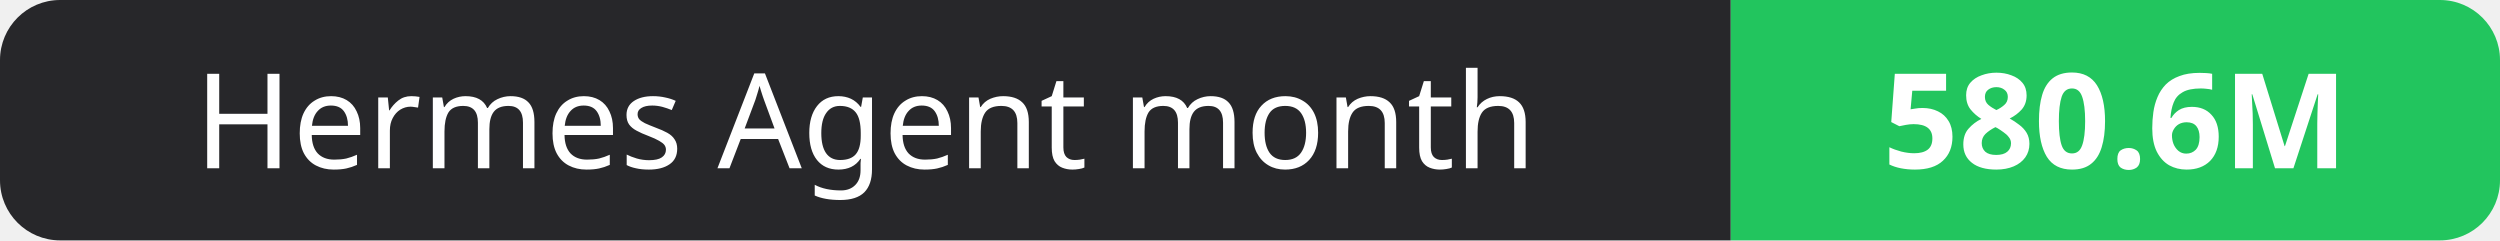
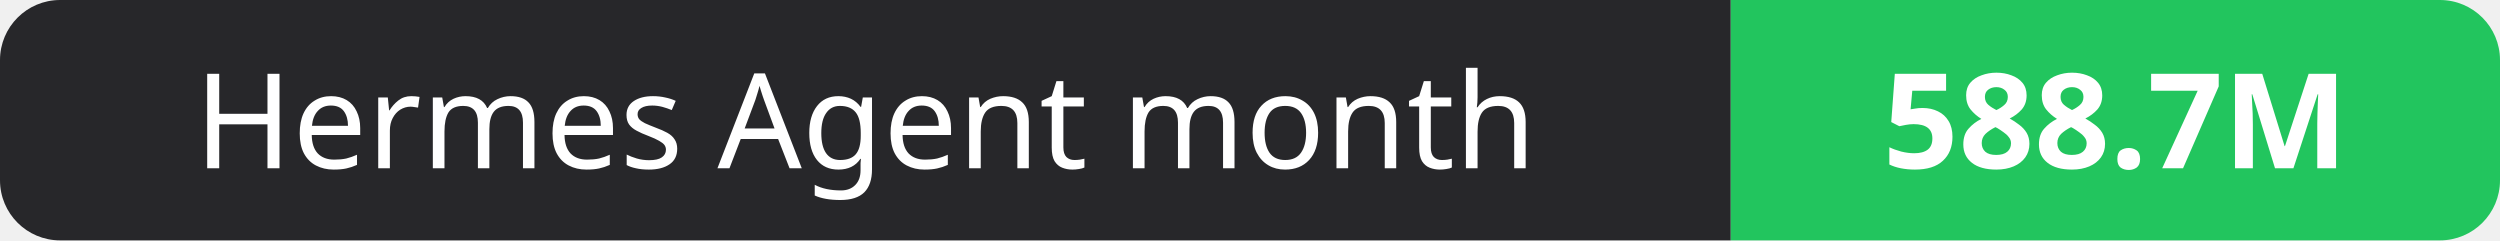
- <svg xmlns="http://www.w3.org/2000/svg" width="208" height="20" role="img" aria-label="Hermes Agent month: 580.6M">
+ <svg xmlns="http://www.w3.org/2000/svg" width="208" height="20" role="img" aria-label="Hermes Agent month: 588.7M">
  <clipPath id="r">
    <rect width="208" height="20" rx="5" fill="#fff" />
  </clipPath>
  <g clip-path="url(#r)">
    <rect width="144" height="20" fill="#27272a" />
    <rect x="144" width="64" height="20" fill="#22c55e" />
  </g>
  <g fill="#fff" text-anchor="middle" font-family="Verdana,Geneva,sans-serif" font-size="11">
    <text x="72.0" y="14">Hermes Agent month</text>
-     <text x="176.0" y="14" font-weight="700">580.6M</text>
+     <text x="176.0" y="14" font-weight="700">588.7M</text>
  </g>
</svg>
